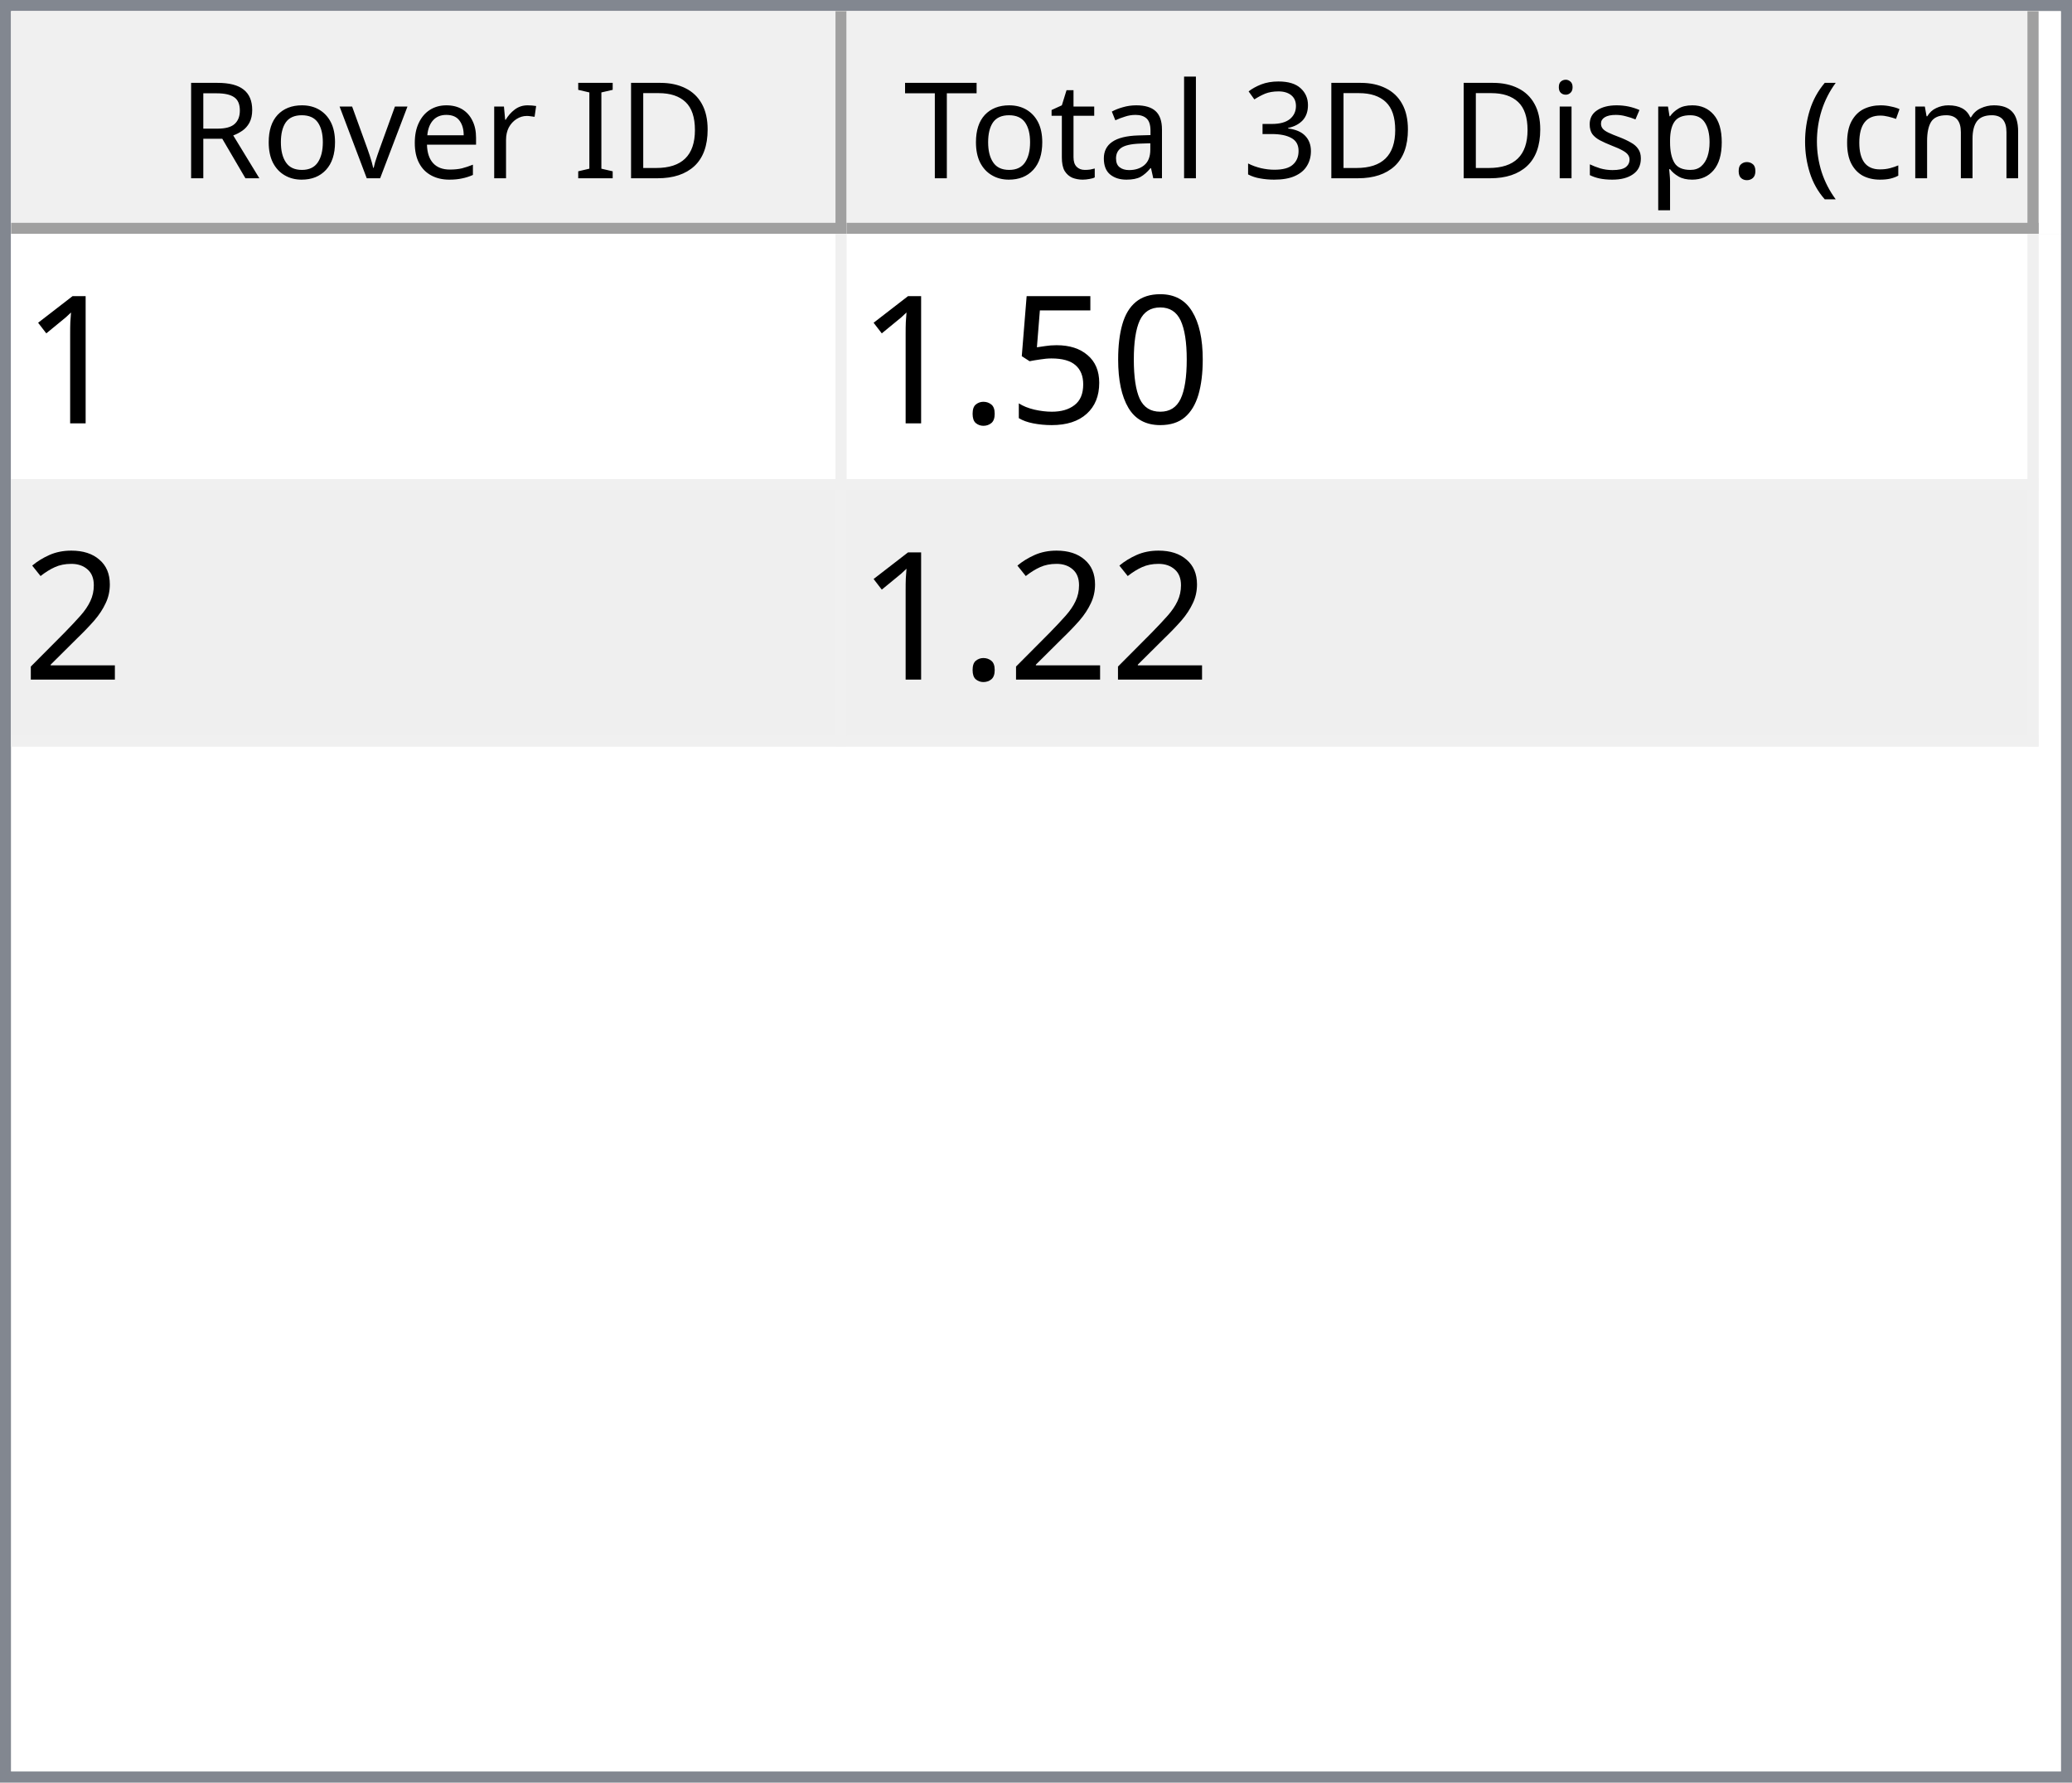
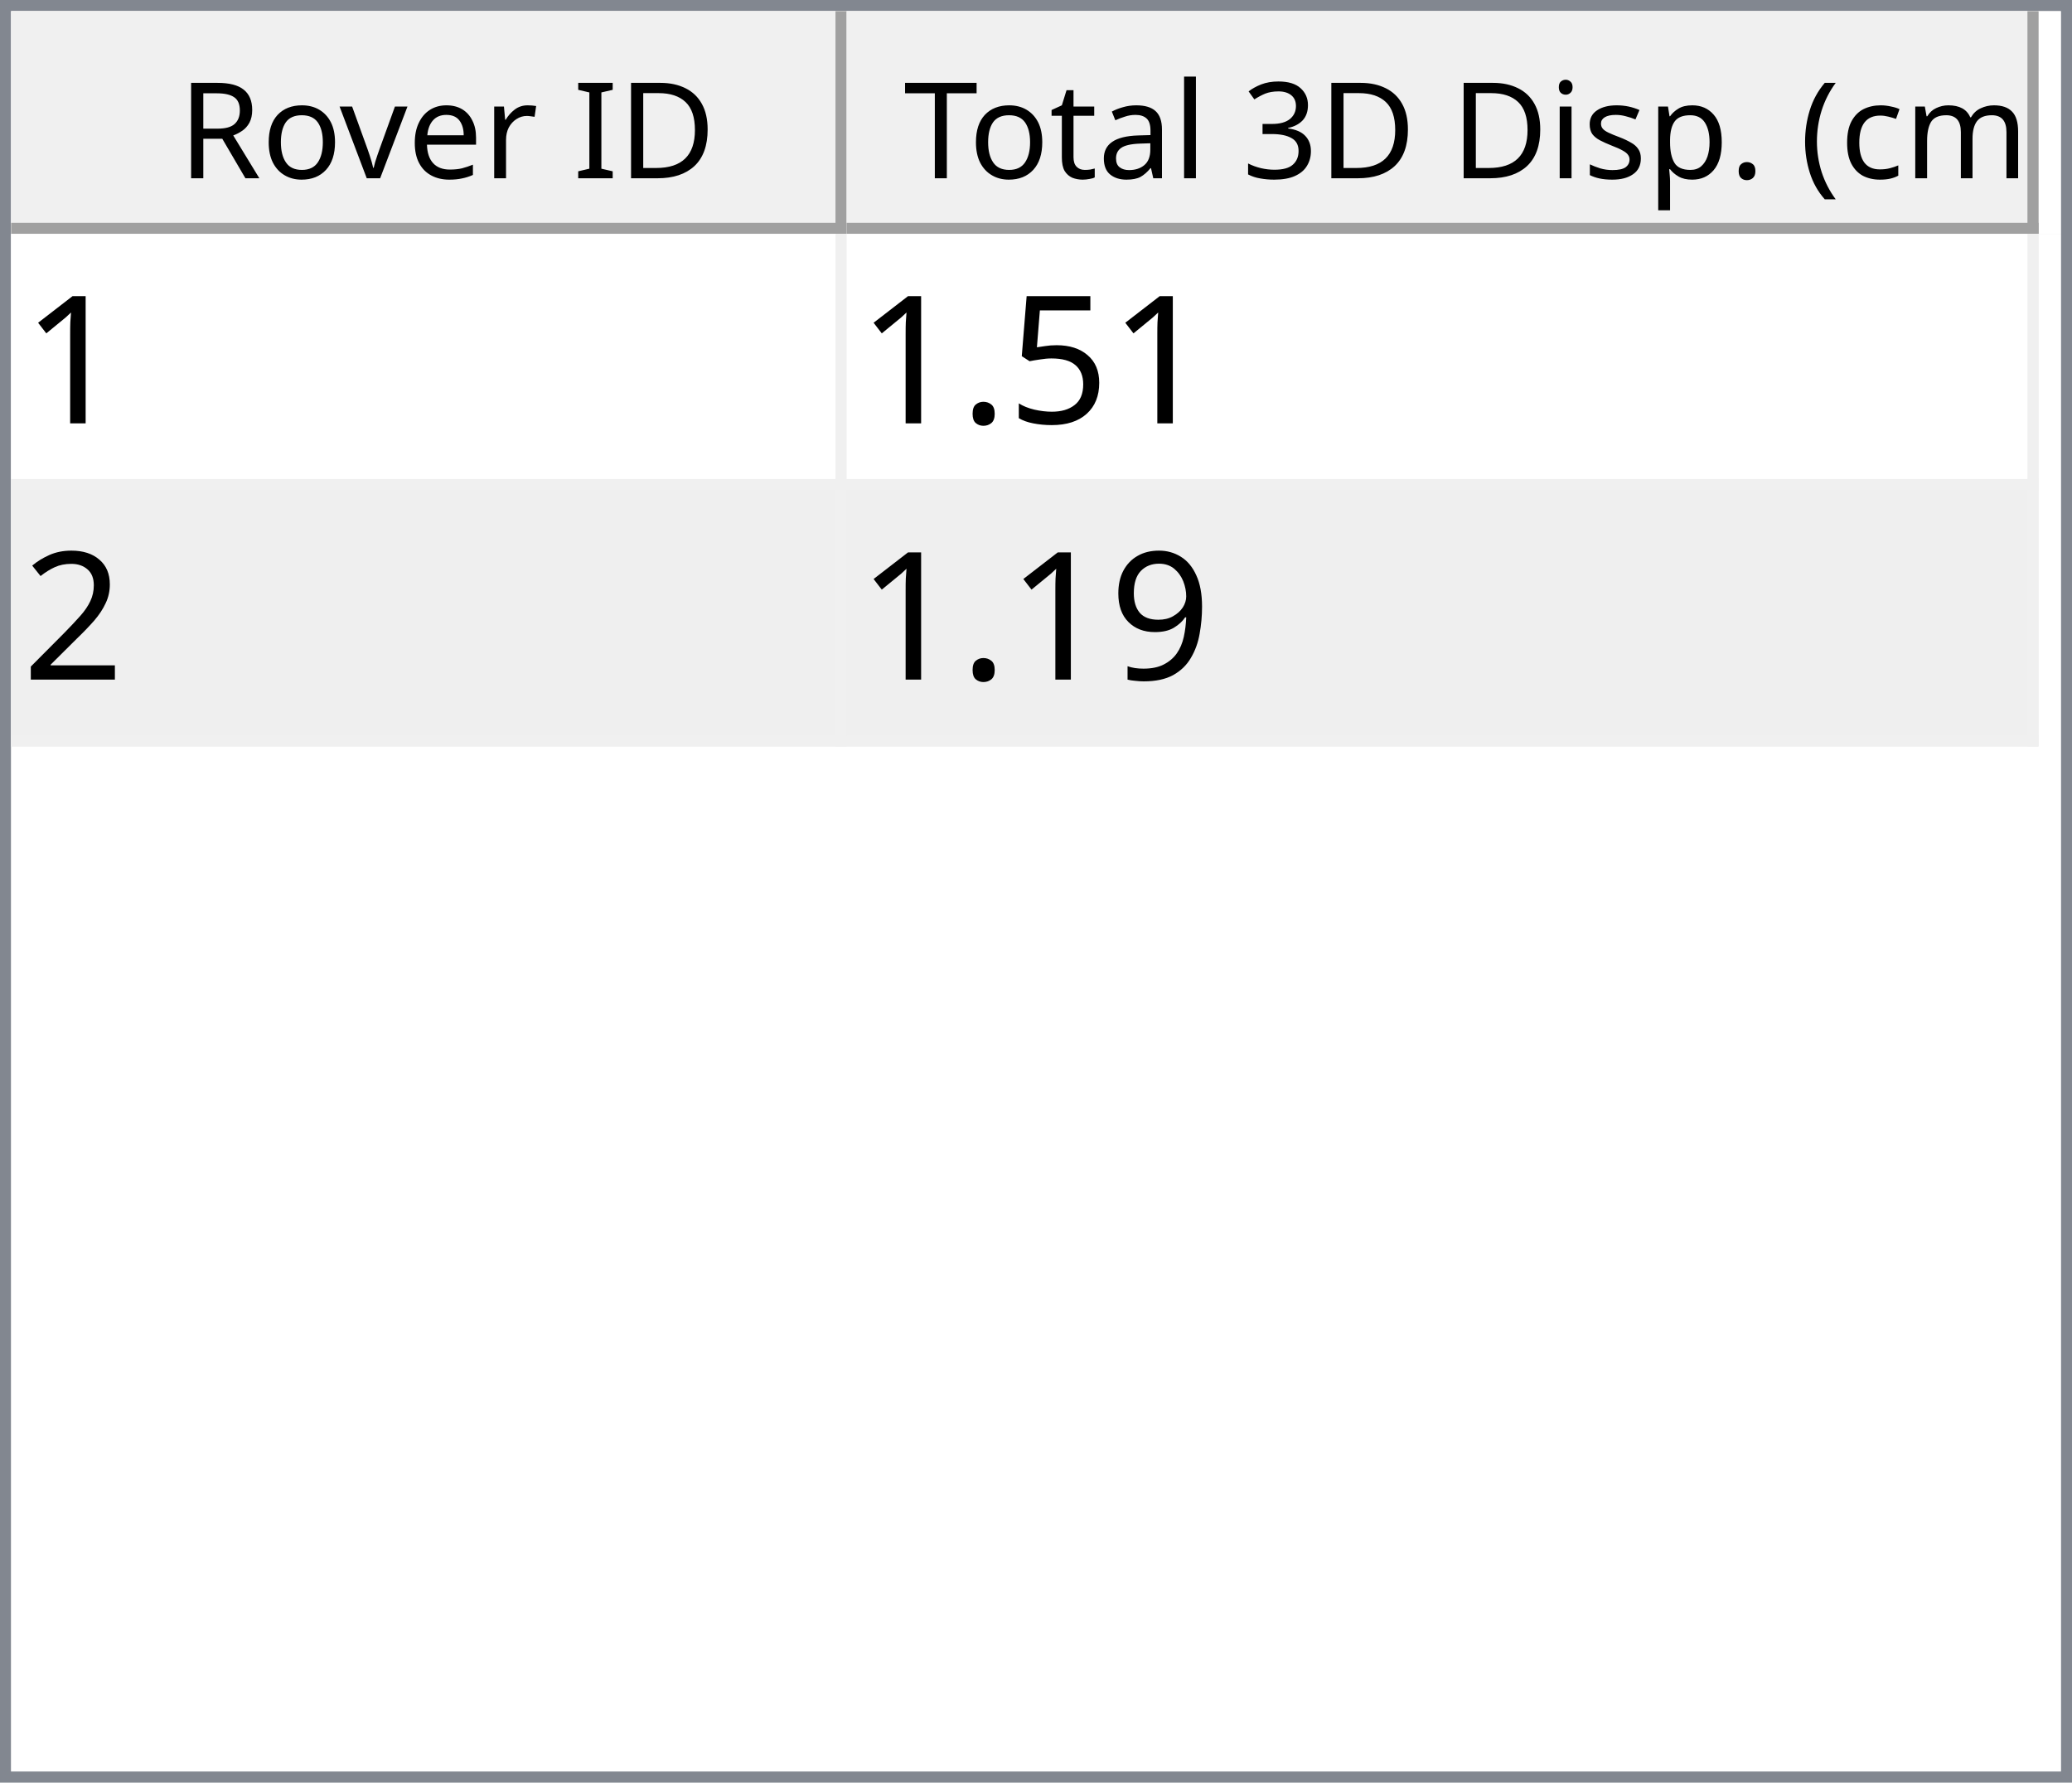
<svg xmlns="http://www.w3.org/2000/svg" style="fill-opacity:1; color-rendering:auto; color-interpolation:auto; text-rendering:auto; stroke:black; stroke-linecap:square; stroke-miterlimit:10; shape-rendering:auto; stroke-opacity:1; fill:black; stroke-dasharray:none; font-weight:normal; stroke-width:1; font-family:'Dialog'; font-style:normal; stroke-linejoin:miter; font-size:12px; stroke-dashoffset:0; image-rendering:auto;" width="186" height="160">
  <defs id="genericDefs" />
  <g>
    <defs id="defs1">
      <clipPath clipPathUnits="userSpaceOnUse" id="clipPath1">
        <path d="M0 0 L186 0 L186 160 L0 160 L0 0 Z" />
      </clipPath>
      <clipPath clipPathUnits="userSpaceOnUse" id="clipPath2">
        <path d="M0 0 L0 160 L186 160 L186 0 Z" />
      </clipPath>
      <clipPath clipPathUnits="userSpaceOnUse" id="clipPath3">
        <path d="M0 0 L0 20 L184 20 L184 0 Z" />
      </clipPath>
      <clipPath clipPathUnits="userSpaceOnUse" id="clipPath4">
        <path d="M0 0 L0 20 L75 20 L75 0 Z" />
      </clipPath>
      <clipPath clipPathUnits="userSpaceOnUse" id="clipPath5">
        <path d="M1 1 L1 19 L74 19 L74 1 Z" />
      </clipPath>
      <clipPath clipPathUnits="userSpaceOnUse" id="clipPath6">
        <path d="M0 0 L0 18 L73 18 L73 0 Z" />
      </clipPath>
      <clipPath clipPathUnits="userSpaceOnUse" id="clipPath7">
        <path d="M-0.5 -0.5 L-0.5 19.5 L74.5 19.5 L74.5 -0.5 Z" />
      </clipPath>
      <clipPath clipPathUnits="userSpaceOnUse" id="clipPath8">
        <path d="M0 0 L0 20 L107 20 L107 0 Z" />
      </clipPath>
      <clipPath clipPathUnits="userSpaceOnUse" id="clipPath9">
        <path d="M1 1 L1 19 L106 19 L106 1 Z" />
      </clipPath>
      <clipPath clipPathUnits="userSpaceOnUse" id="clipPath10">
        <path d="M0 0 L0 18 L105 18 L105 0 Z" />
      </clipPath>
      <clipPath clipPathUnits="userSpaceOnUse" id="clipPath11">
        <path d="M-0.5 -0.5 L-0.5 19.5 L106.5 19.5 L106.5 -0.5 Z" />
      </clipPath>
      <clipPath clipPathUnits="userSpaceOnUse" id="clipPath12">
        <path d="M0 0 L0 138 L184 138 L184 0 Z" />
      </clipPath>
      <clipPath clipPathUnits="userSpaceOnUse" id="clipPath13">
        <path d="M0 0 L0 46 L182 46 L182 0 Z" />
      </clipPath>
      <clipPath clipPathUnits="userSpaceOnUse" id="clipPath14">
        <path d="M-0.5 -0.5 L-0.5 45.5 L181.5 45.5 L181.5 -0.5 Z" />
      </clipPath>
      <clipPath clipPathUnits="userSpaceOnUse" id="clipPath15">
        <path d="M0 0 L0 22 L74 22 L74 0 Z" />
      </clipPath>
      <clipPath clipPathUnits="userSpaceOnUse" id="clipPath16">
        <path d="M0 0 L0 22 L106 22 L106 0 Z" />
      </clipPath>
      <font horiz-adv-x="64.551" id="font1">
        <font-face ascent="107.91" descent="25.098" units-per-em="100" style="font-style:normal; font-family:Segoe UI; font-weight:normal;" />
        <missing-glyph horiz-adv-x="64.551" d="M8.109 0 L8.109 68.266 L56.453 68.266 L56.453 0 L8.109 0 ZM15.328 7.234 L49.219 7.234 L49.219 61.031 L15.328 61.031 L15.328 7.234 Z" />
        <glyph unicode="D" horiz-adv-x="70.117" d="M9.188 0 L9.188 70.016 L28.516 70.016 Q65.531 70.016 65.531 35.891 Q65.531 19.672 55.25 9.836 Q44.969 0 27.734 0 L9.188 0 ZM17.391 62.594 L17.391 7.422 L27.828 7.422 Q41.609 7.422 49.273 14.797 Q56.938 22.172 56.938 35.688 Q56.938 62.594 28.328 62.594 L17.391 62.594 Z" />
        <glyph unicode="I" horiz-adv-x="26.611" d="M17.391 0 L9.188 0 L9.188 70.016 L17.391 70.016 L17.391 0 Z" />
        <glyph unicode=" " horiz-adv-x="27.393" d="" />
        <glyph unicode="r" horiz-adv-x="34.766" d="M34.188 41.891 Q32.078 43.5 28.125 43.5 Q23 43.5 19.555 38.672 Q16.109 33.844 16.109 25.484 L16.109 0 L8.109 0 L8.109 50 L16.109 50 L16.109 39.703 L16.312 39.703 Q18.016 44.969 21.531 47.922 Q25.047 50.875 29.391 50.875 Q32.516 50.875 34.188 50.203 L34.188 41.891 Z" />
        <glyph unicode="e" horiz-adv-x="52.295" d="M48.297 23 L12.984 23 Q13.188 14.656 17.484 10.109 Q21.781 5.562 29.297 5.562 Q37.75 5.562 44.828 11.141 L44.828 3.609 Q38.234 -1.172 27.391 -1.172 Q16.797 -1.172 10.742 5.641 Q4.688 12.453 4.688 24.812 Q4.688 36.469 11.305 43.82 Q17.922 51.172 27.734 51.172 Q37.547 51.172 42.922 44.828 Q48.297 38.484 48.297 27.203 L48.297 23 ZM40.094 29.781 Q40.047 36.719 36.75 40.578 Q33.453 44.438 27.594 44.438 Q21.922 44.438 17.969 40.383 Q14.016 36.328 13.094 29.781 L40.094 29.781 Z" />
        <glyph unicode="v" horiz-adv-x="47.9" d="M47.406 50 L27.484 0 L19.625 0 L0.688 50 L9.469 50 L22.172 13.672 Q23.578 9.672 23.922 6.688 L24.125 6.688 Q24.609 10.453 25.688 13.484 L38.969 50 L47.406 50 Z" />
        <glyph unicode="o" horiz-adv-x="58.594" d="M29 -1.172 Q17.922 -1.172 11.305 5.836 Q4.688 12.844 4.688 24.422 Q4.688 37.016 11.57 44.094 Q18.453 51.172 30.172 51.172 Q41.359 51.172 47.633 44.289 Q53.906 37.406 53.906 25.203 Q53.906 13.234 47.141 6.031 Q40.375 -1.172 29 -1.172 ZM29.594 44.438 Q21.875 44.438 17.383 39.188 Q12.891 33.938 12.891 24.703 Q12.891 15.828 17.43 10.695 Q21.969 5.562 29.594 5.562 Q37.359 5.562 41.531 10.594 Q45.703 15.625 45.703 24.906 Q45.703 34.281 41.531 39.359 Q37.359 44.438 29.594 44.438 Z" />
        <glyph unicode="R" horiz-adv-x="59.814" d="M59.375 0 L49.609 0 L37.891 19.625 Q36.281 22.359 34.766 24.289 Q33.25 26.219 31.664 27.438 Q30.078 28.656 28.25 29.219 Q26.422 29.781 24.125 29.781 L17.391 29.781 L17.391 0 L9.188 0 L9.188 70.016 L30.078 70.016 Q34.672 70.016 38.555 68.867 Q42.438 67.719 45.289 65.375 Q48.141 63.031 49.758 59.547 Q51.375 56.062 51.375 51.375 Q51.375 47.703 50.273 44.656 Q49.172 41.609 47.148 39.211 Q45.125 36.812 42.266 35.133 Q39.406 33.453 35.844 32.516 L35.844 32.328 Q37.594 31.547 38.891 30.547 Q40.188 29.547 41.359 28.18 Q42.531 26.812 43.68 25.078 Q44.828 23.344 46.234 21.047 L59.375 0 ZM17.391 62.594 L17.391 37.203 L28.516 37.203 Q31.594 37.203 34.203 38.133 Q36.812 39.062 38.719 40.797 Q40.625 42.531 41.703 45.047 Q42.781 47.562 42.781 50.688 Q42.781 56.297 39.141 59.445 Q35.5 62.594 28.609 62.594 L17.391 62.594 Z" />
        <glyph unicode=")" horiz-adv-x="30.176" d="M8.297 -15.922 L1.172 -15.922 Q16.406 2.344 16.406 26.812 Q16.406 51.469 1.078 70.016 L8.297 70.016 Q23.531 52.156 23.531 26.703 Q23.531 1.375 8.297 -15.922 Z" />
        <glyph unicode="m" horiz-adv-x="86.133" d="M79.109 0 L71.094 0 L71.094 28.719 Q71.094 37.016 68.531 40.727 Q65.969 44.438 59.906 44.438 Q54.781 44.438 51.195 39.75 Q47.609 35.062 47.609 28.516 L47.609 0 L39.594 0 L39.594 29.688 Q39.594 44.438 28.219 44.438 Q22.953 44.438 19.531 40.016 Q16.109 35.594 16.109 28.516 L16.109 0 L8.109 0 L8.109 50 L16.109 50 L16.109 42.094 L16.312 42.094 Q21.625 51.172 31.844 51.172 Q36.969 51.172 40.773 48.312 Q44.578 45.453 46 40.828 Q51.562 51.172 62.594 51.172 Q79.109 51.172 79.109 30.812 L79.109 0 Z" />
        <glyph unicode="c" horiz-adv-x="46.191" d="M42.188 2.297 Q36.422 -1.172 28.516 -1.172 Q17.828 -1.172 11.258 5.789 Q4.688 12.75 4.688 23.828 Q4.688 36.188 11.766 43.68 Q18.844 51.172 30.672 51.172 Q37.25 51.172 42.281 48.734 L42.281 40.531 Q36.719 44.438 30.375 44.438 Q22.703 44.438 17.797 38.945 Q12.891 33.453 12.891 24.516 Q12.891 15.719 17.508 10.641 Q22.125 5.562 29.891 5.562 Q36.422 5.562 42.188 9.906 L42.188 2.297 Z" />
        <glyph unicode="(" horiz-adv-x="30.176" d="M29.109 -15.922 L21.969 -15.922 Q6.844 1.375 6.844 26.703 Q6.844 52.156 21.969 70.016 L29.203 70.016 Q13.875 51.469 13.875 26.812 Q13.875 2.344 29.109 -15.922 Z" />
        <glyph unicode="." horiz-adv-x="21.68" d="M10.891 -1.078 Q8.641 -1.078 7.055 0.539 Q5.469 2.156 5.469 4.391 Q5.469 6.641 7.055 8.273 Q8.641 9.906 10.891 9.906 Q13.188 9.906 14.797 8.273 Q16.406 6.641 16.406 4.391 Q16.406 2.156 14.797 0.539 Q13.188 -1.078 10.891 -1.078 Z" />
        <glyph unicode="p" horiz-adv-x="58.789" d="M16.312 7.234 L16.109 7.234 L16.109 -23 L8.109 -23 L8.109 50 L16.109 50 L16.109 41.219 L16.312 41.219 Q22.219 51.172 33.594 51.172 Q43.266 51.172 48.688 44.461 Q54.109 37.75 54.109 26.469 Q54.109 13.922 48 6.375 Q41.891 -1.172 31.297 -1.172 Q21.578 -1.172 16.312 7.234 ZM16.109 27.391 L16.109 20.406 Q16.109 14.203 20.141 9.883 Q24.172 5.562 30.375 5.562 Q37.641 5.562 41.773 11.133 Q45.906 16.703 45.906 26.609 Q45.906 34.969 42.047 39.703 Q38.188 44.438 31.594 44.438 Q24.609 44.438 20.359 39.578 Q16.109 34.719 16.109 27.391 Z" />
        <glyph unicode="s" horiz-adv-x="42.432" d="M5.078 1.812 L5.078 10.406 Q11.625 5.562 19.484 5.562 Q30.031 5.562 30.031 12.594 Q30.031 14.594 29.125 15.992 Q28.219 17.391 26.68 18.461 Q25.141 19.531 23.07 20.383 Q21 21.234 18.609 22.172 Q15.281 23.484 12.766 24.828 Q10.25 26.172 8.57 27.859 Q6.891 29.547 6.031 31.695 Q5.172 33.844 5.172 36.719 Q5.172 40.234 6.789 42.945 Q8.406 45.656 11.086 47.484 Q13.766 49.312 17.211 50.242 Q20.656 51.172 24.312 51.172 Q30.812 51.172 35.938 48.922 L35.938 40.828 Q30.422 44.438 23.25 44.438 Q21 44.438 19.195 43.922 Q17.391 43.406 16.094 42.477 Q14.797 41.547 14.086 40.258 Q13.375 38.969 13.375 37.406 Q13.375 35.453 14.086 34.133 Q14.797 32.812 16.164 31.789 Q17.531 30.766 19.484 29.938 Q21.438 29.109 23.922 28.125 Q27.25 26.859 29.883 25.516 Q32.516 24.172 34.375 22.484 Q36.234 20.797 37.234 18.602 Q38.234 16.406 38.234 13.375 Q38.234 9.672 36.602 6.938 Q34.969 4.203 32.234 2.398 Q29.5 0.594 25.93 -0.289 Q22.359 -1.172 18.453 -1.172 Q10.75 -1.172 5.078 1.812 Z" />
        <glyph unicode="i" horiz-adv-x="24.219" d="M12.203 62.703 Q10.062 62.703 8.547 64.164 Q7.031 65.625 7.031 67.875 Q7.031 70.125 8.547 71.609 Q10.062 73.094 12.203 73.094 Q14.406 73.094 15.945 71.609 Q17.484 70.125 17.484 67.875 Q17.484 65.719 15.945 64.211 Q14.406 62.703 12.203 62.703 ZM16.109 0 L8.109 0 L8.109 50 L16.109 50 L16.109 0 Z" />
        <glyph unicode="3" horiz-adv-x="53.906" d="M46.531 19.828 Q46.531 15.094 44.75 11.211 Q42.969 7.328 39.719 4.57 Q36.469 1.812 31.93 0.297 Q27.391 -1.219 21.922 -1.219 Q11.922 -1.219 6 2.594 L6 11.188 Q13.094 5.609 22.219 5.609 Q25.875 5.609 28.828 6.539 Q31.781 7.469 33.906 9.227 Q36.031 10.984 37.18 13.477 Q38.328 15.969 38.328 19.094 Q38.328 32.812 18.797 32.812 L12.984 32.812 L12.984 39.594 L18.5 39.594 Q35.797 39.594 35.797 52.484 Q35.797 64.406 22.609 64.406 Q15.188 64.406 8.688 59.422 L8.688 67.188 Q15.375 71.188 24.609 71.188 Q29 71.188 32.57 69.969 Q36.141 68.75 38.68 66.555 Q41.219 64.359 42.609 61.281 Q44 58.203 44 54.5 Q44 40.672 30.031 36.719 L30.031 36.531 Q33.594 36.141 36.625 34.797 Q39.656 33.453 41.852 31.305 Q44.047 29.156 45.289 26.25 Q46.531 23.344 46.531 19.828 Z" />
        <glyph unicode="l" horiz-adv-x="24.219" d="M16.109 0 L8.109 0 L8.109 74.031 L16.109 74.031 L16.109 0 Z" />
        <glyph unicode="a" horiz-adv-x="50.879" d="M43.891 0 L35.891 0 L35.891 7.812 L35.688 7.812 Q30.469 -1.172 20.312 -1.172 Q12.844 -1.172 8.617 2.781 Q4.391 6.734 4.391 13.281 Q4.391 27.297 20.906 29.594 L35.891 31.688 Q35.891 44.438 25.594 44.438 Q16.547 44.438 9.281 38.281 L9.281 46.484 Q16.656 51.172 26.266 51.172 Q43.891 51.172 43.891 32.516 L43.891 0 ZM35.891 25.297 L23.828 23.641 Q18.266 22.859 15.43 20.875 Q12.594 18.891 12.594 13.875 Q12.594 10.203 15.211 7.883 Q17.828 5.562 22.172 5.562 Q28.125 5.562 32.008 9.742 Q35.891 13.922 35.891 20.312 L35.891 25.297 Z" />
        <glyph unicode="t" horiz-adv-x="33.887" d="M31.297 0.484 Q28.469 -1.078 23.828 -1.078 Q10.688 -1.078 10.688 13.578 L10.688 43.172 L2.094 43.172 L2.094 50 L10.688 50 L10.688 62.203 L18.703 64.797 L18.703 50 L31.297 50 L31.297 43.172 L18.703 43.172 L18.703 14.984 Q18.703 9.969 20.414 7.82 Q22.125 5.672 26.078 5.672 Q29.109 5.672 31.297 7.328 L31.297 0.484 Z" />
        <glyph unicode="T" horiz-adv-x="52.393" d="M50.594 62.594 L30.375 62.594 L30.375 0 L22.172 0 L22.172 62.594 L2 62.594 L2 70.016 L50.594 70.016 L50.594 62.594 Z" />
      </font>
      <font horiz-adv-x="75.0" id="font2">
        <font-face ascent="100.537" descent="21.973" units-per-em="100" style="font-style:normal; font-family:sans-serif; font-weight:normal;" />
        <missing-glyph horiz-adv-x="75.0" d="M12.5 0 L12.5 62.5 L62.5 62.5 L62.5 0 L12.5 0 ZM14.062 1.562 L60.938 1.562 L60.938 60.938 L14.062 60.938 L14.062 1.562 Z" />
        <glyph unicode="1" horiz-adv-x="55.615" d="M37.25 0 L28.469 0 L28.469 56 Q25.297 52.984 20.141 49.953 Q14.984 46.922 10.891 45.406 L10.891 53.906 Q18.266 57.375 23.781 62.305 Q29.297 67.234 31.594 71.875 L37.25 71.875 L37.25 0 Z" />
-         <glyph unicode="0" horiz-adv-x="55.615" d="M4.156 35.297 Q4.156 48 6.766 55.742 Q9.375 63.484 14.523 67.68 Q19.672 71.875 27.484 71.875 Q33.25 71.875 37.594 69.555 Q41.938 67.234 44.773 62.867 Q47.609 58.5 49.219 52.227 Q50.828 45.953 50.828 35.297 Q50.828 22.703 48.242 14.969 Q45.656 7.234 40.508 3.008 Q35.359 -1.219 27.484 -1.219 Q17.141 -1.219 11.234 6.203 Q4.156 15.141 4.156 35.297 ZM13.188 35.297 Q13.188 17.672 17.312 11.836 Q21.438 6 27.484 6 Q33.547 6 37.672 11.859 Q41.797 17.719 41.797 35.297 Q41.797 52.984 37.672 58.789 Q33.547 64.594 27.391 64.594 Q21.344 64.594 17.719 59.469 Q13.188 52.938 13.188 35.297 Z" />
        <glyph unicode="5" horiz-adv-x="55.615" d="M4.156 18.75 L13.375 19.531 Q14.406 12.797 18.141 9.398 Q21.875 6 27.156 6 Q33.5 6 37.891 10.789 Q42.281 15.578 42.281 23.484 Q42.281 31 38.062 35.352 Q33.844 39.703 27 39.703 Q22.75 39.703 19.336 37.773 Q15.922 35.844 13.969 32.766 L5.719 33.844 L12.641 70.609 L48.25 70.609 L48.25 62.203 L19.672 62.203 L15.828 42.969 Q22.266 47.469 29.344 47.469 Q38.719 47.469 45.164 40.969 Q51.609 34.469 51.609 24.266 Q51.609 14.547 45.953 7.469 Q39.062 -1.219 27.156 -1.219 Q17.391 -1.219 11.211 4.25 Q5.031 9.719 4.156 18.75 Z" />
        <glyph unicode="." horiz-adv-x="27.783" d="M9.078 0 L9.078 10.016 L19.094 10.016 L19.094 0 L9.078 0 Z" />
        <glyph unicode="2" horiz-adv-x="55.615" d="M50.344 8.453 L50.344 0 L3.031 0 Q2.938 3.172 4.047 6.109 Q5.859 10.938 9.836 15.625 Q13.812 20.312 21.344 26.469 Q33.016 36.031 37.117 41.625 Q41.219 47.219 41.219 52.203 Q41.219 57.422 37.477 61.008 Q33.734 64.594 27.734 64.594 Q21.391 64.594 17.578 60.789 Q13.766 56.984 13.719 50.25 L4.688 51.172 Q5.609 61.281 11.664 66.578 Q17.719 71.875 27.938 71.875 Q38.234 71.875 44.242 66.164 Q50.25 60.453 50.25 52 Q50.25 47.703 48.492 43.555 Q46.734 39.406 42.656 34.812 Q38.578 30.219 29.109 22.219 Q21.188 15.578 18.945 13.211 Q16.703 10.844 15.234 8.453 L50.344 8.453 Z" />
+         <glyph unicode="9" horiz-adv-x="55.615" d="M5.469 16.547 L13.922 17.328 Q14.984 11.375 18.016 8.688 Q21.047 6 25.781 6 Q29.828 6 32.883 7.859 Q35.938 9.719 37.891 12.82 Q39.844 15.922 41.164 21.195 Q42.484 26.469 42.484 31.938 Q42.484 32.516 42.438 33.688 Q39.797 29.5 35.234 26.883 Q30.672 24.266 25.344 24.266 Q16.453 24.266 10.305 30.711 Q4.156 37.156 4.156 47.703 Q4.156 58.594 10.578 65.234 Q17 71.875 26.656 71.875 Q33.641 71.875 39.43 68.117 Q45.219 64.359 48.219 57.398 Q51.219 50.438 51.219 37.25 Q51.219 23.531 48.242 15.406 Q45.266 7.281 39.383 3.031 Q33.5 -1.219 25.594 -1.219 Q17.188 -1.219 11.867 3.445 Q6.547 8.109 5.469 16.547 ZM41.453 48.141 Q41.453 55.719 37.43 60.156 Q33.406 64.594 27.734 64.594 Q21.875 64.594 17.531 59.812 Q13.188 55.031 13.188 47.406 Q13.188 40.578 17.312 36.305 Q21.438 32.031 27.484 32.031 Q33.594 32.031 37.523 36.305 Q41.453 40.578 41.453 48.141 Z" />
      </font>
    </defs>
    <g style="fill:white; stroke:white;">
      <rect x="0" y="0" width="186" style="clip-path:url(#clipPath1); stroke:none;" height="160" />
    </g>
    <g style="fill:white; text-rendering:optimizeSpeed; color-rendering:optimizeSpeed; image-rendering:optimizeSpeed; shape-rendering:crispEdges; stroke:white; color-interpolation:sRGB;">
      <rect x="0" width="186" height="160" y="0" style="stroke:none;" />
      <path style="stroke:none;" d="M0 160 L186 160 L186 0 L0 0 Z" />
    </g>
    <g style="fill:rgb(240,240,240); font-family:'Segoe UI'; stroke:rgb(240,240,240);">
      <rect x="0" y="0" width="186" style="clip-path:url(#clipPath2); stroke:none;" height="160" />
    </g>
    <g style="fill:rgb(130,135,144); font-family:'Segoe UI'; stroke:rgb(130,135,144);">
      <path d="M0 0 L186 0 L186 160 L0 160 L0 0 ZM1 1 L185 1 L185 159 L1 159 L1 1 Z" style="fill-rule:evenodd; clip-path:url(#clipPath2); stroke:none;" />
    </g>
    <g style="fill:white; font-family:'Segoe UI'; stroke:white;" transform="translate(1,1)">
      <rect x="0" y="0" width="184" style="clip-path:url(#clipPath3); stroke:none;" height="20" />
    </g>
    <g style="fill:rgb(240,240,240); font-family:'Segoe UI'; stroke:rgb(240,240,240);" transform="translate(1,1)">
      <rect x="0" y="0" width="75" style="clip-path:url(#clipPath4); stroke:none;" height="20" />
    </g>
    <g style="font-family:'Segoe UI';" transform="translate(2,2)">
      <text x="14" xml:space="preserve" y="14" style="clip-path:url(#clipPath6); stroke:none;">Rover ID</text>
    </g>
    <g style="fill:rgb(160,160,160); font-family:'Segoe UI'; stroke:rgb(160,160,160); stroke-linejoin:bevel;" transform="translate(1.5,1.5)">
      <line x1="74" x2="74" y1="0" style="fill:none; clip-path:url(#clipPath7);" y2="19" />
    </g>
    <g style="fill:rgb(160,160,160); font-family:'Segoe UI'; stroke:rgb(160,160,160); stroke-linejoin:bevel;" transform="matrix(1,0,0,1,1,1) translate(0.5,0.5)">
      <line x1="0" x2="74" y1="19" style="fill:none; clip-path:url(#clipPath7);" y2="19" />
    </g>
    <g style="fill:rgb(240,240,240); font-family:'Segoe UI'; stroke:rgb(240,240,240);" transform="translate(76,1)">
      <rect x="0" y="0" width="107" style="clip-path:url(#clipPath8); stroke:none;" height="20" />
    </g>
    <g style="font-family:'Segoe UI';" transform="translate(77,2)">
      <text x="1" xml:space="preserve" y="14" style="clip-path:url(#clipPath10); stroke:none;"> Total 3D Disp. (cm)</text>
    </g>
    <g style="fill:rgb(160,160,160); font-family:'Segoe UI'; stroke:rgb(160,160,160); stroke-linejoin:bevel;" transform="translate(76.5,1.5)">
      <line x1="106" x2="106" y1="0" style="fill:none; clip-path:url(#clipPath11);" y2="19" />
    </g>
    <g style="fill:rgb(160,160,160); font-family:'Segoe UI'; stroke:rgb(160,160,160); stroke-linejoin:bevel;" transform="matrix(1,0,0,1,76,1) translate(0.5,0.5)">
      <line x1="0" x2="106" y1="19" style="fill:none; clip-path:url(#clipPath11);" y2="19" />
    </g>
    <g style="fill:white; font-family:'Segoe UI'; stroke:white;" transform="translate(1,21)">
      <rect x="0" y="0" width="184" style="clip-path:url(#clipPath12); stroke:none;" height="138" />
    </g>
    <g style="fill:rgb(240,240,240); font-size:16px; font-family:sans-serif; stroke:rgb(240,240,240);" transform="translate(1,21)">
      <rect x="0" y="0" width="182" style="clip-path:url(#clipPath13); stroke:none;" height="46" />
      <line transform="translate(0.5,0.5)" x1="0" x2="181" y1="22" style="clip-path:url(#clipPath14); fill:none; stroke-linejoin:bevel;" y2="22" />
    </g>
    <g transform="matrix(1,0,0,1,1,21) translate(0.5,0.5)" style="fill:rgb(240,240,240); font-size:16px; font-family:sans-serif; stroke:rgb(240,240,240); stroke-linejoin:bevel;">
      <line x1="0" x2="181" y1="45" style="fill:none; clip-path:url(#clipPath14);" y2="45" />
    </g>
    <g transform="matrix(1,0,0,1,1,21) translate(0.5,0.5)" style="fill:rgb(240,240,240); font-size:16px; font-family:sans-serif; stroke:rgb(240,240,240); stroke-linejoin:bevel;">
      <line x1="74" x2="74" y1="0" style="fill:none; clip-path:url(#clipPath14);" y2="45" />
    </g>
    <g transform="matrix(1,0,0,1,1,21) translate(0.5,0.5)" style="fill:rgb(240,240,240); font-size:16px; font-family:sans-serif; stroke:rgb(240,240,240); stroke-linejoin:bevel;">
      <line x1="181" x2="181" y1="0" style="fill:none; clip-path:url(#clipPath14);" y2="45" />
    </g>
    <g style="fill:white; font-size:16px; font-family:sans-serif; stroke:white;" transform="matrix(1,0,0,1,1,21)">
      <rect x="0" y="0" width="74" style="clip-path:url(#clipPath15); stroke:none;" height="22" />
      <text x="1" y="17" style="fill:black; clip-path:url(#clipPath15); stroke:none;" xml:space="preserve">1</text>
    </g>
    <g style="fill:white; font-size:16px; font-family:sans-serif; stroke:white;" transform="matrix(1,0,0,1,1,21) translate(75,0)">
      <rect x="0" y="0" width="106" style="clip-path:url(#clipPath16); stroke:none;" height="22" />
-       <text x="1" y="17" style="fill:black; clip-path:url(#clipPath16); stroke:none;" xml:space="preserve">1.50</text>
+       <text x="1" y="17" style="fill:black; clip-path:url(#clipPath16); stroke:none;" xml:space="preserve">1.51</text>
    </g>
    <g style="fill:rgb(239,239,239); font-size:16px; font-family:sans-serif; stroke:rgb(239,239,239);" transform="matrix(1,0,0,1,1,21) translate(0,23)">
      <rect x="0" y="0" width="74" style="clip-path:url(#clipPath15); stroke:none;" height="22" />
      <text x="1" y="17" style="fill:black; clip-path:url(#clipPath15); stroke:none;" xml:space="preserve">2</text>
    </g>
    <g style="fill:rgb(239,239,239); font-size:16px; font-family:sans-serif; stroke:rgb(239,239,239);" transform="matrix(1,0,0,1,1,21) translate(75,23)">
      <rect x="0" y="0" width="106" style="clip-path:url(#clipPath16); stroke:none;" height="22" />
-       <text x="1" y="17" style="fill:black; clip-path:url(#clipPath16); stroke:none;" xml:space="preserve">1.22</text>
+       <text x="1" y="17" style="fill:black; clip-path:url(#clipPath16); stroke:none;" xml:space="preserve">1.19</text>
    </g>
  </g>
</svg>
